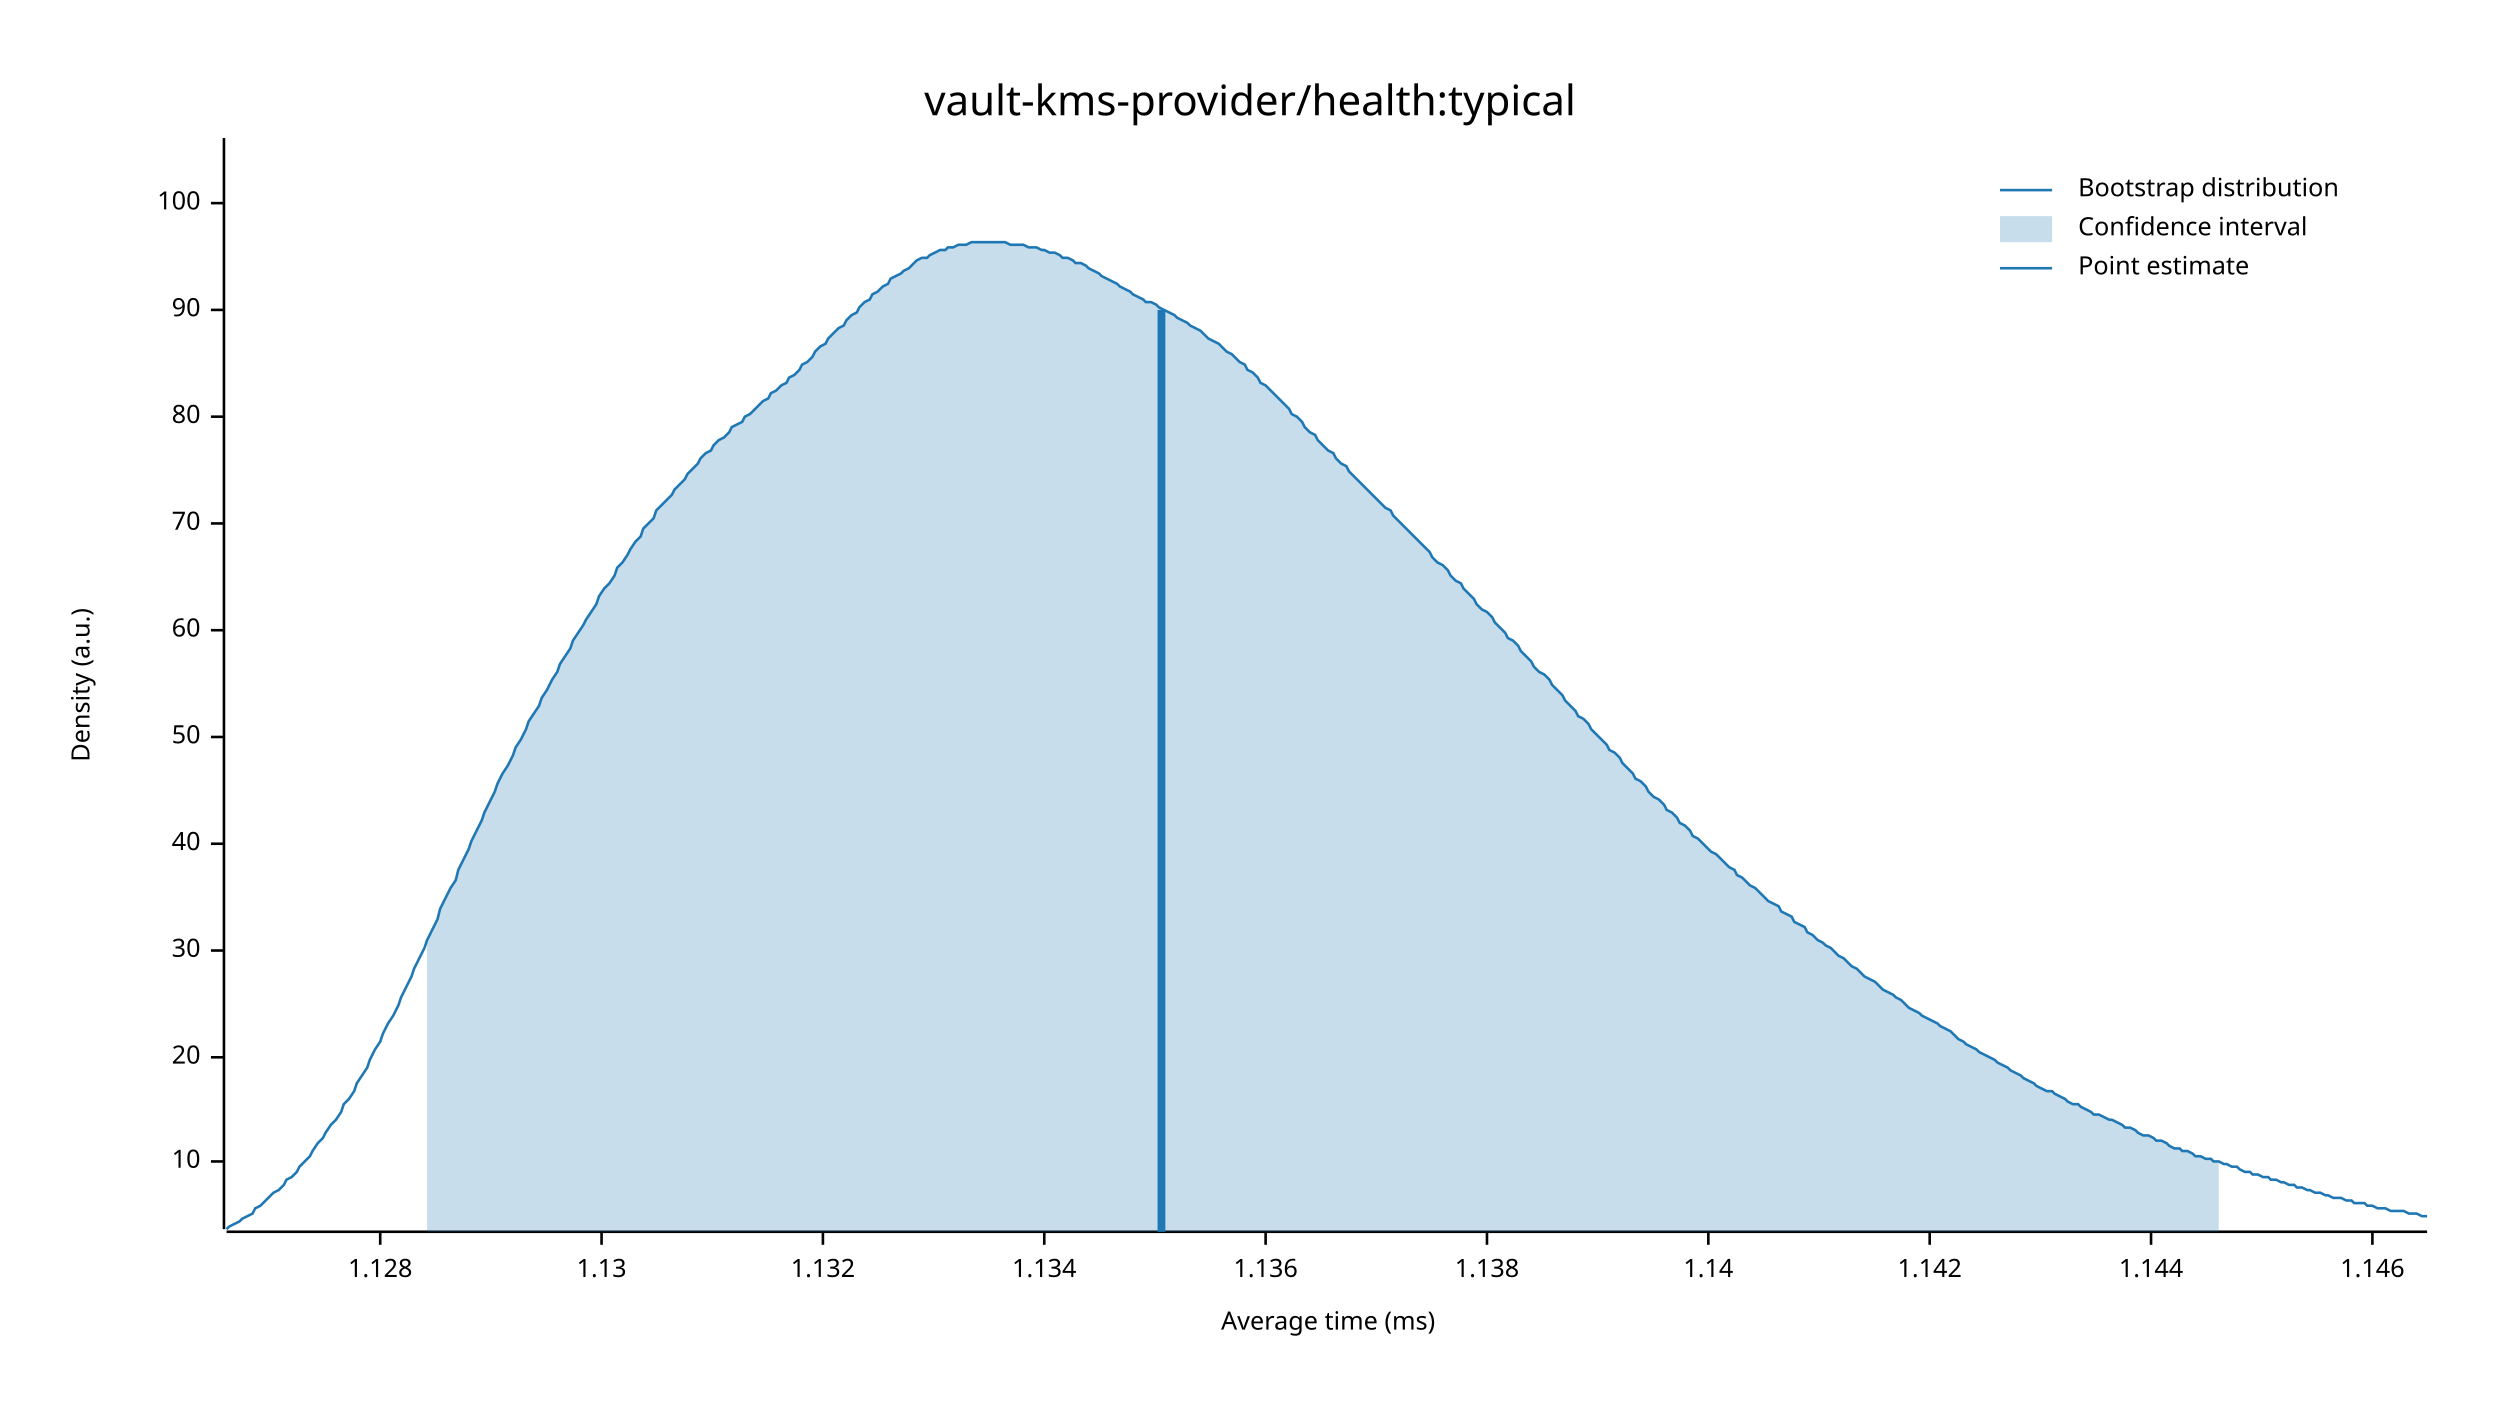
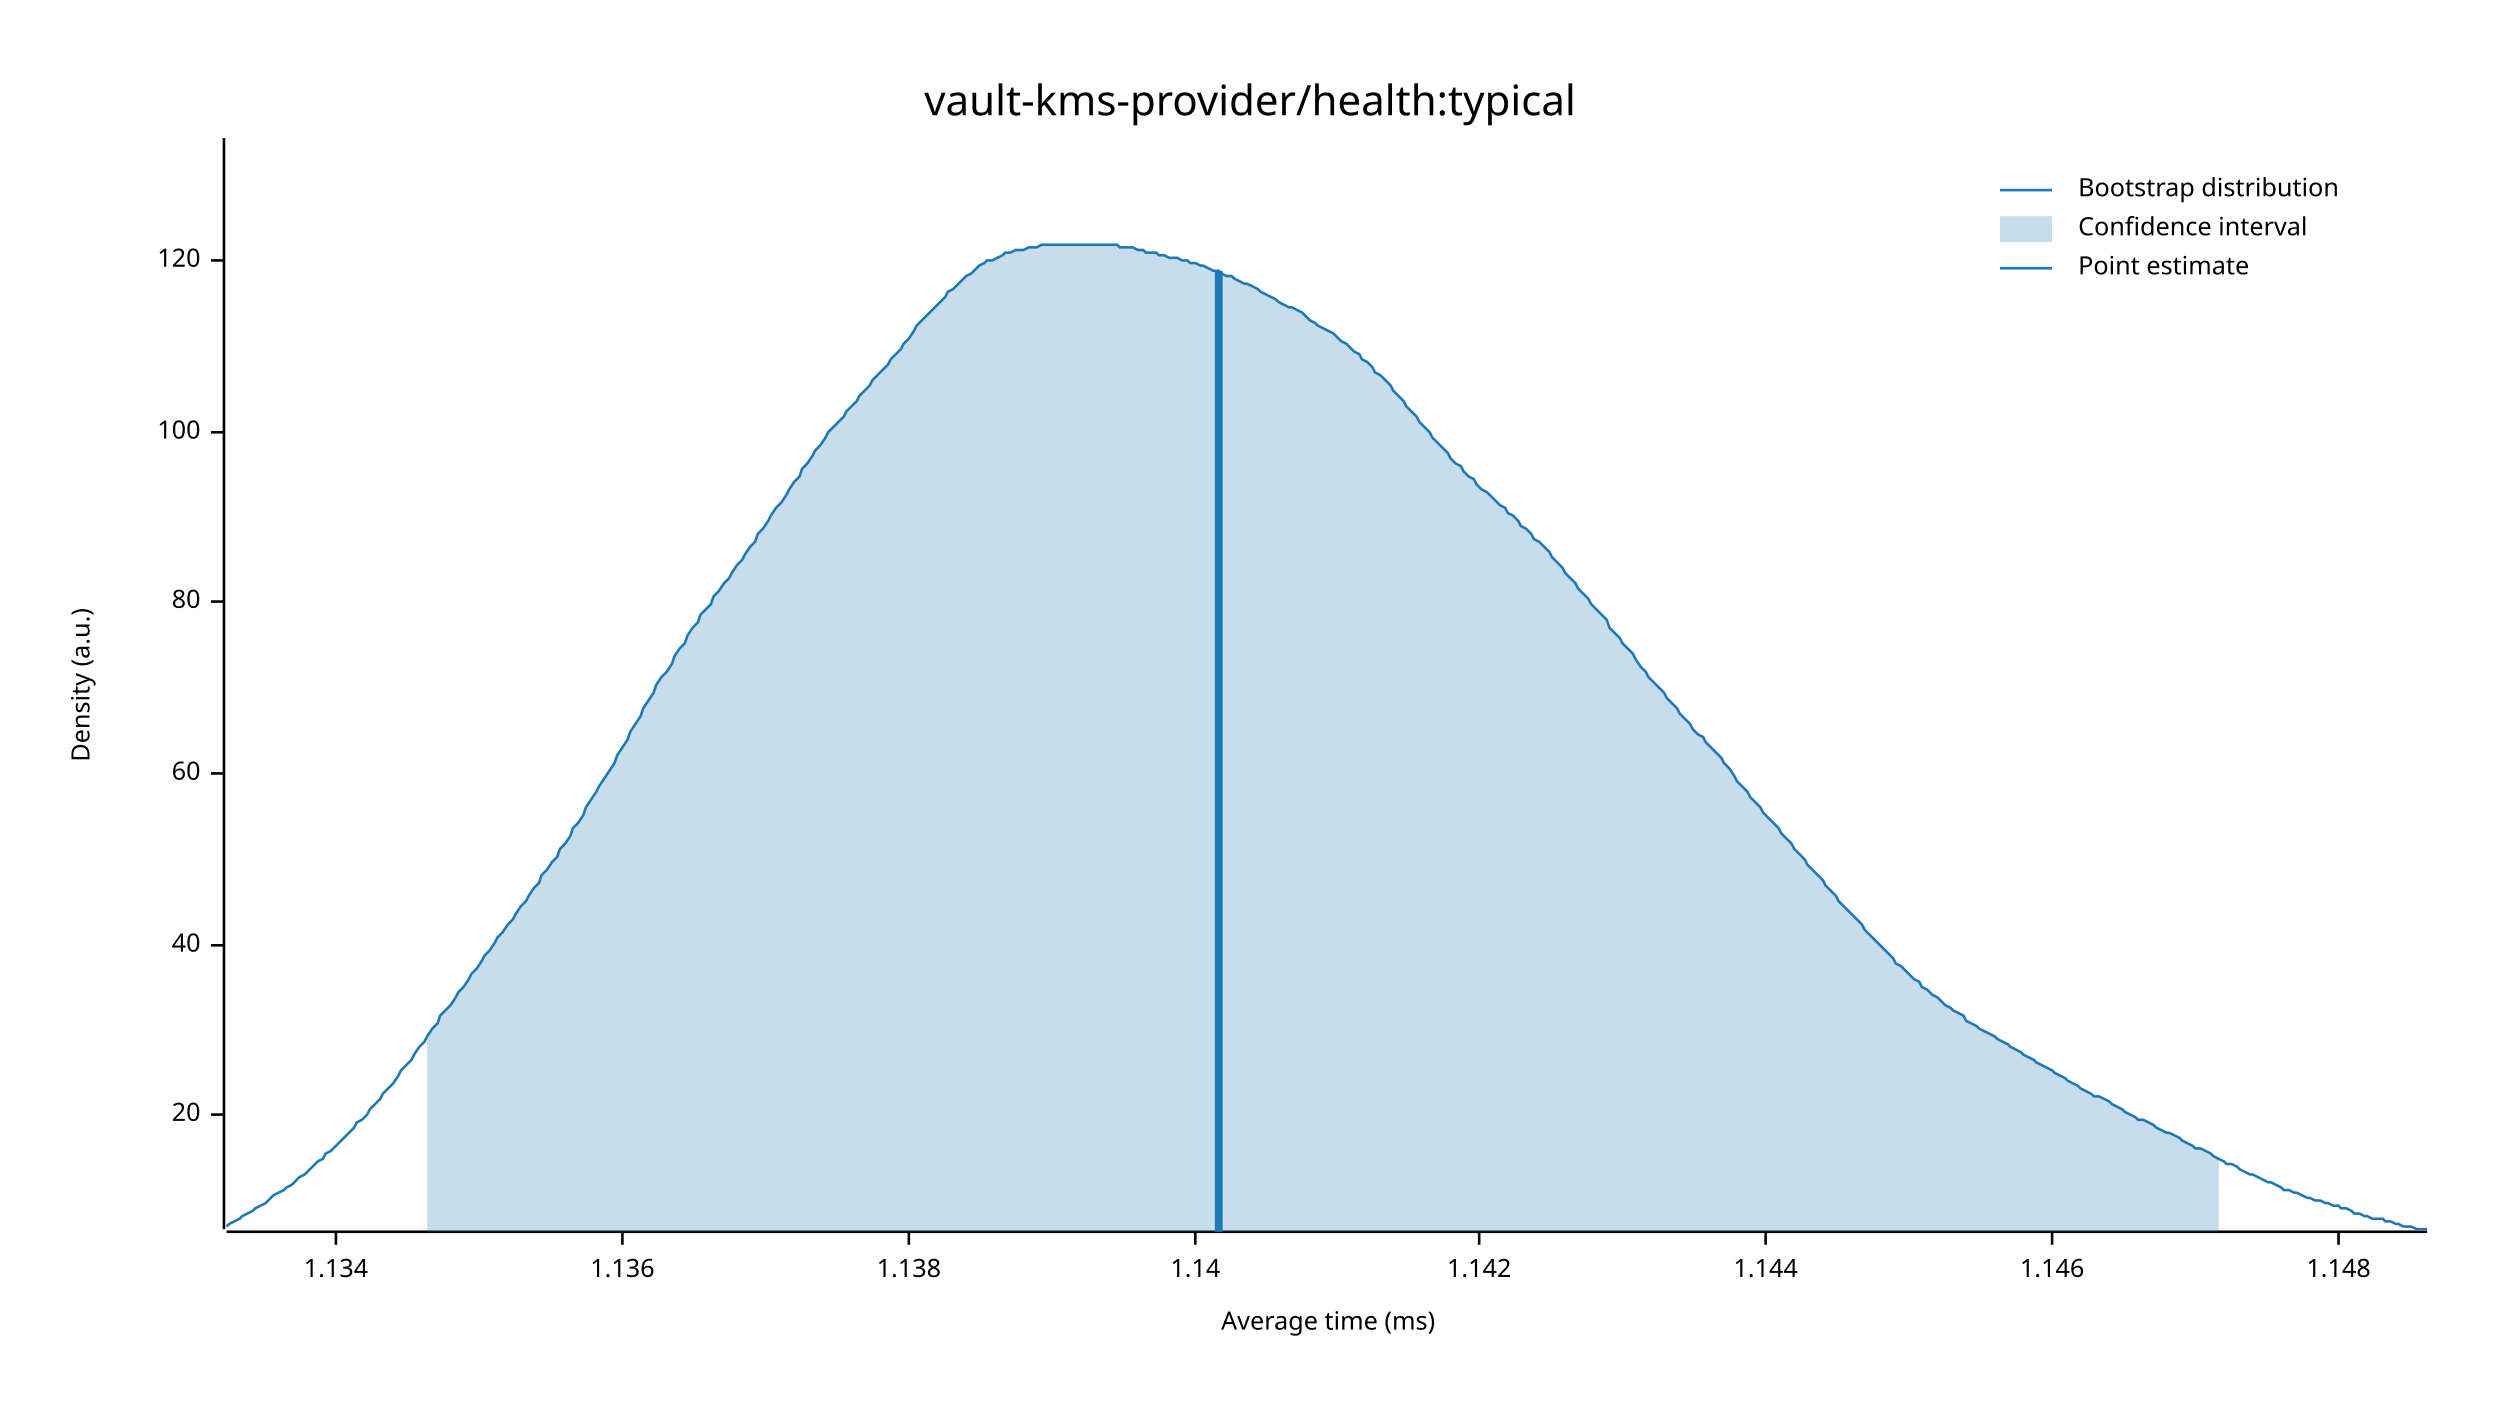
<svg xmlns="http://www.w3.org/2000/svg" width="960" height="540" viewBox="0 0 960 540">
  <text x="480" y="32" dy="0.76em" text-anchor="middle" font-family="sans-serif" font-size="16.129" opacity="1" fill="#000000">
vault-kms-provider/health:typical
</text>
  <text x="27" y="263" dy="0.76em" text-anchor="middle" font-family="sans-serif" font-size="9.677" opacity="1" fill="#000000" transform="rotate(270, 27, 263)">
Density (a.u.)
</text>
  <text x="510" y="513" dy="-0.5ex" text-anchor="middle" font-family="sans-serif" font-size="9.677" opacity="1" fill="#000000">
Average time (ms)
</text>
  <polyline fill="none" opacity="1" stroke="#000000" stroke-width="1" points="86,53 86,472 " />
-   <text x="77" y="446" dy="0.5ex" text-anchor="end" font-family="sans-serif" font-size="9.677" opacity="1" fill="#000000">
- 10
- </text>
-   <polyline fill="none" opacity="1" stroke="#000000" stroke-width="1" points="81,446 86,446 " />
-   <text x="77" y="406" dy="0.5ex" text-anchor="end" font-family="sans-serif" font-size="9.677" opacity="1" fill="#000000">
+   <text x="77" y="428" dy="0.5ex" text-anchor="end" font-family="sans-serif" font-size="9.677" opacity="1" fill="#000000">
20
</text>
-   <polyline fill="none" opacity="1" stroke="#000000" stroke-width="1" points="81,406 86,406 " />
-   <text x="77" y="365" dy="0.5ex" text-anchor="end" font-family="sans-serif" font-size="9.677" opacity="1" fill="#000000">
- 30
- </text>
-   <polyline fill="none" opacity="1" stroke="#000000" stroke-width="1" points="81,365 86,365 " />
-   <text x="77" y="324" dy="0.5ex" text-anchor="end" font-family="sans-serif" font-size="9.677" opacity="1" fill="#000000">
+   <polyline fill="none" opacity="1" stroke="#000000" stroke-width="1" points="81,428 86,428 " />
+   <text x="77" y="363" dy="0.5ex" text-anchor="end" font-family="sans-serif" font-size="9.677" opacity="1" fill="#000000">
40
</text>
-   <polyline fill="none" opacity="1" stroke="#000000" stroke-width="1" points="81,324 86,324 " />
-   <text x="77" y="283" dy="0.5ex" text-anchor="end" font-family="sans-serif" font-size="9.677" opacity="1" fill="#000000">
- 50
- </text>
-   <polyline fill="none" opacity="1" stroke="#000000" stroke-width="1" points="81,283 86,283 " />
-   <text x="77" y="242" dy="0.5ex" text-anchor="end" font-family="sans-serif" font-size="9.677" opacity="1" fill="#000000">
+   <polyline fill="none" opacity="1" stroke="#000000" stroke-width="1" points="81,363 86,363 " />
+   <text x="77" y="297" dy="0.5ex" text-anchor="end" font-family="sans-serif" font-size="9.677" opacity="1" fill="#000000">
60
</text>
-   <polyline fill="none" opacity="1" stroke="#000000" stroke-width="1" points="81,242 86,242 " />
-   <text x="77" y="201" dy="0.5ex" text-anchor="end" font-family="sans-serif" font-size="9.677" opacity="1" fill="#000000">
- 70
- </text>
-   <polyline fill="none" opacity="1" stroke="#000000" stroke-width="1" points="81,201 86,201 " />
-   <text x="77" y="160" dy="0.5ex" text-anchor="end" font-family="sans-serif" font-size="9.677" opacity="1" fill="#000000">
+   <polyline fill="none" opacity="1" stroke="#000000" stroke-width="1" points="81,297 86,297 " />
+   <text x="77" y="231" dy="0.5ex" text-anchor="end" font-family="sans-serif" font-size="9.677" opacity="1" fill="#000000">
80
</text>
-   <polyline fill="none" opacity="1" stroke="#000000" stroke-width="1" points="81,160 86,160 " />
-   <text x="77" y="119" dy="0.5ex" text-anchor="end" font-family="sans-serif" font-size="9.677" opacity="1" fill="#000000">
- 90
- </text>
-   <polyline fill="none" opacity="1" stroke="#000000" stroke-width="1" points="81,119 86,119 " />
-   <text x="77" y="78" dy="0.5ex" text-anchor="end" font-family="sans-serif" font-size="9.677" opacity="1" fill="#000000">
+   <polyline fill="none" opacity="1" stroke="#000000" stroke-width="1" points="81,231 86,231 " />
+   <text x="77" y="166" dy="0.5ex" text-anchor="end" font-family="sans-serif" font-size="9.677" opacity="1" fill="#000000">
100
</text>
-   <polyline fill="none" opacity="1" stroke="#000000" stroke-width="1" points="81,78 86,78 " />
+   <polyline fill="none" opacity="1" stroke="#000000" stroke-width="1" points="81,166 86,166 " />
+   <text x="77" y="100" dy="0.5ex" text-anchor="end" font-family="sans-serif" font-size="9.677" opacity="1" fill="#000000">
+ 120
+ </text>
+   <polyline fill="none" opacity="1" stroke="#000000" stroke-width="1" points="81,100 86,100 " />
  <polyline fill="none" opacity="1" stroke="#000000" stroke-width="1" points="87,473 932,473 " />
-   <text x="146" y="483" dy="0.76em" text-anchor="middle" font-family="sans-serif" font-size="9.677" opacity="1" fill="#000000">
- 1.128
- </text>
-   <polyline fill="none" opacity="1" stroke="#000000" stroke-width="1" points="146,473 146,478 " />
-   <text x="231" y="483" dy="0.76em" text-anchor="middle" font-family="sans-serif" font-size="9.677" opacity="1" fill="#000000">
- 1.13
- </text>
-   <polyline fill="none" opacity="1" stroke="#000000" stroke-width="1" points="231,473 231,478 " />
-   <text x="316" y="483" dy="0.76em" text-anchor="middle" font-family="sans-serif" font-size="9.677" opacity="1" fill="#000000">
- 1.132
- </text>
-   <polyline fill="none" opacity="1" stroke="#000000" stroke-width="1" points="316,473 316,478 " />
-   <text x="401" y="483" dy="0.76em" text-anchor="middle" font-family="sans-serif" font-size="9.677" opacity="1" fill="#000000">
+   <text x="129" y="483" dy="0.76em" text-anchor="middle" font-family="sans-serif" font-size="9.677" opacity="1" fill="#000000">
1.134
</text>
-   <polyline fill="none" opacity="1" stroke="#000000" stroke-width="1" points="401,473 401,478 " />
-   <text x="486" y="483" dy="0.76em" text-anchor="middle" font-family="sans-serif" font-size="9.677" opacity="1" fill="#000000">
+   <polyline fill="none" opacity="1" stroke="#000000" stroke-width="1" points="129,473 129,478 " />
+   <text x="239" y="483" dy="0.76em" text-anchor="middle" font-family="sans-serif" font-size="9.677" opacity="1" fill="#000000">
1.136
</text>
-   <polyline fill="none" opacity="1" stroke="#000000" stroke-width="1" points="486,473 486,478 " />
-   <text x="571" y="483" dy="0.76em" text-anchor="middle" font-family="sans-serif" font-size="9.677" opacity="1" fill="#000000">
+   <polyline fill="none" opacity="1" stroke="#000000" stroke-width="1" points="239,473 239,478 " />
+   <text x="349" y="483" dy="0.76em" text-anchor="middle" font-family="sans-serif" font-size="9.677" opacity="1" fill="#000000">
1.138
</text>
-   <polyline fill="none" opacity="1" stroke="#000000" stroke-width="1" points="571,473 571,478 " />
-   <text x="656" y="483" dy="0.76em" text-anchor="middle" font-family="sans-serif" font-size="9.677" opacity="1" fill="#000000">
+   <polyline fill="none" opacity="1" stroke="#000000" stroke-width="1" points="349,473 349,478 " />
+   <text x="459" y="483" dy="0.76em" text-anchor="middle" font-family="sans-serif" font-size="9.677" opacity="1" fill="#000000">
1.14
</text>
-   <polyline fill="none" opacity="1" stroke="#000000" stroke-width="1" points="656,473 656,478 " />
-   <text x="741" y="483" dy="0.76em" text-anchor="middle" font-family="sans-serif" font-size="9.677" opacity="1" fill="#000000">
+   <polyline fill="none" opacity="1" stroke="#000000" stroke-width="1" points="459,473 459,478 " />
+   <text x="568" y="483" dy="0.76em" text-anchor="middle" font-family="sans-serif" font-size="9.677" opacity="1" fill="#000000">
1.142
</text>
-   <polyline fill="none" opacity="1" stroke="#000000" stroke-width="1" points="741,473 741,478 " />
-   <text x="826" y="483" dy="0.76em" text-anchor="middle" font-family="sans-serif" font-size="9.677" opacity="1" fill="#000000">
+   <polyline fill="none" opacity="1" stroke="#000000" stroke-width="1" points="568,473 568,478 " />
+   <text x="678" y="483" dy="0.76em" text-anchor="middle" font-family="sans-serif" font-size="9.677" opacity="1" fill="#000000">
1.144
</text>
-   <polyline fill="none" opacity="1" stroke="#000000" stroke-width="1" points="826,473 826,478 " />
-   <text x="911" y="483" dy="0.76em" text-anchor="middle" font-family="sans-serif" font-size="9.677" opacity="1" fill="#000000">
+   <polyline fill="none" opacity="1" stroke="#000000" stroke-width="1" points="678,473 678,478 " />
+   <text x="788" y="483" dy="0.76em" text-anchor="middle" font-family="sans-serif" font-size="9.677" opacity="1" fill="#000000">
1.146
</text>
-   <polyline fill="none" opacity="1" stroke="#000000" stroke-width="1" points="911,473 911,478 " />
-   <polyline fill="none" opacity="1" stroke="#1F78B4" stroke-width="1" points="87,472 88,471 90,470 92,469 93,468 95,467 97,466 98,464 100,463 102,461 103,460 105,458 107,457 109,455 110,453 112,452 114,450 115,448 117,446 119,444 120,442 122,439 124,437 125,435 127,432 129,430 131,427 132,424 134,422 136,419 137,416 139,413 141,410 142,407 144,403 146,400 147,397 149,393 151,390 153,386 154,383 156,379 158,375 159,372 161,368 163,364 164,361 166,357 168,353 169,349 171,345 173,341 175,338 176,334 178,330 180,326 181,323 183,319 185,315 186,312 188,308 190,304 191,301 193,297 195,294 197,290 198,287 200,284 202,280 203,277 205,274 207,271 208,268 210,265 212,261 214,258 215,255 217,252 219,249 220,246 222,243 224,240 225,238 227,235 229,232 230,229 232,226 234,224 236,221 237,218 239,216 241,213 242,211 244,208 246,206 247,203 249,201 251,199 252,196 254,194 256,192 258,190 259,188 261,186 263,184 264,182 266,180 268,178 269,176 271,174 273,173 274,171 276,169 278,168 280,166 281,164 283,163 285,162 286,160 288,159 290,157 291,156 293,154 295,153 296,151 298,150 300,148 302,147 303,145 305,144 307,142 308,140 310,139 312,137 313,135 315,133 317,132 318,130 320,128 322,126 324,125 325,123 327,121 329,120 330,118 332,116 334,115 335,113 337,112 339,110 341,109 342,107 344,106 346,105 347,104 349,103 351,101 352,100 354,99 356,99 357,98 359,97 361,96 363,96 364,95 366,95 368,94 369,94 371,94 373,93 374,93 376,93 378,93 379,93 381,93 383,93 385,93 386,93 388,94 390,94 391,94 393,94 395,95 396,95 398,95 400,96 401,96 403,97 405,97 407,98 408,99 410,99 412,100 413,101 415,101 417,102 418,103 420,104 422,105 423,106 425,107 427,108 429,109 430,110 432,111 434,112 435,113 437,114 439,115 440,116 442,116 444,117 445,118 447,119 449,120 451,121 452,122 454,123 456,124 457,125 459,126 461,127 462,128 464,130 466,131 468,132 469,133 471,135 473,136 474,137 476,139 478,140 479,142 481,143 483,145 484,147 486,148 488,150 490,152 491,153 493,155 495,157 496,159 498,160 500,162 501,164 503,166 505,167 506,169 508,171 510,173 512,174 513,176 515,178 517,179 518,181 520,183 522,185 523,186 525,188 527,190 528,191 530,193 532,195 534,196 535,198 537,200 539,202 540,203 542,205 544,207 545,208 547,210 549,212 550,214 552,216 554,217 556,219 557,221 559,223 561,224 562,226 564,228 566,230 567,232 569,234 571,235 573,237 574,239 576,241 578,243 579,245 581,246 583,248 584,250 586,252 588,254 589,256 591,258 593,259 595,261 596,263 598,265 600,267 601,269 603,271 605,273 606,275 608,276 610,278 611,280 613,282 615,284 617,286 618,288 620,289 622,291 623,293 625,295 627,297 628,299 630,300 632,302 633,304 635,306 637,307 639,309 640,311 642,312 644,314 645,316 647,317 649,319 650,321 652,322 654,324 655,325 657,327 659,328 661,330 662,331 664,333 666,334 667,336 669,337 671,339 672,340 674,341 676,343 677,344 679,346 681,347 683,348 684,350 686,351 688,352 689,354 691,355 693,356 694,358 696,359 698,361 700,362 701,363 703,364 705,366 706,367 708,368 710,370 711,371 713,372 715,374 716,375 718,376 720,377 722,379 723,380 725,381 727,382 728,383 730,384 732,386 733,387 735,388 737,389 738,390 740,391 742,392 744,393 745,394 747,395 749,396 750,397 752,399 754,400 755,401 757,402 759,403 760,404 762,405 764,406 766,407 767,408 769,409 771,410 772,411 774,412 776,413 777,414 779,415 781,416 782,417 784,418 786,419 788,419 789,420 791,421 793,422 794,423 796,424 798,424 799,425 801,426 803,427 804,428 806,428 808,429 810,430 811,430 813,431 815,432 816,433 818,433 820,434 821,435 823,436 825,436 827,437 828,438 830,438 832,439 833,440 835,441 837,441 838,442 840,442 842,443 843,444 845,444 847,445 849,445 850,446 852,446 854,447 855,447 857,448 859,448 860,449 862,450 864,450 865,451 867,451 869,452 871,452 872,453 874,453 876,454 877,454 879,455 881,455 882,456 884,456 886,457 887,457 889,458 891,458 893,459 894,459 896,460 898,460 899,460 901,461 903,461 904,462 906,462 908,462 909,463 911,463 913,464 915,464 916,464 918,465 920,465 921,465 923,465 925,466 926,466 928,466 930,467 932,467 " />
-   <polygon opacity="0.25" fill="#1F78B4" points="164,361 166,357 168,353 169,349 171,345 173,341 175,338 176,334 178,330 180,326 181,323 183,319 185,315 186,312 188,308 190,304 191,301 193,297 195,294 197,290 198,287 200,284 202,280 203,277 205,274 207,271 208,268 210,265 212,261 214,258 215,255 217,252 219,249 220,246 222,243 224,240 225,238 227,235 229,232 230,229 232,226 234,224 236,221 237,218 239,216 241,213 242,211 244,208 246,206 247,203 249,201 251,199 252,196 254,194 256,192 258,190 259,188 261,186 263,184 264,182 266,180 268,178 269,176 271,174 273,173 274,171 276,169 278,168 280,166 281,164 283,163 285,162 286,160 288,159 290,157 291,156 293,154 295,153 296,151 298,150 300,148 302,147 303,145 305,144 307,142 308,140 310,139 312,137 313,135 315,133 317,132 318,130 320,128 322,126 324,125 325,123 327,121 329,120 330,118 332,116 334,115 335,113 337,112 339,110 341,109 342,107 344,106 346,105 347,104 349,103 351,101 352,100 354,99 356,99 357,98 359,97 361,96 363,96 364,95 366,95 368,94 369,94 371,94 373,93 374,93 376,93 378,93 379,93 381,93 383,93 385,93 386,93 388,94 390,94 391,94 393,94 395,95 396,95 398,95 400,96 401,96 403,97 405,97 407,98 408,99 410,99 412,100 413,101 415,101 417,102 418,103 420,104 422,105 423,106 425,107 427,108 429,109 430,110 432,111 434,112 435,113 437,114 439,115 440,116 442,116 444,117 445,118 447,119 449,120 451,121 452,122 454,123 456,124 457,125 459,126 461,127 462,128 464,130 466,131 468,132 469,133 471,135 473,136 474,137 476,139 478,140 479,142 481,143 483,145 484,147 486,148 488,150 490,152 491,153 493,155 495,157 496,159 498,160 500,162 501,164 503,166 505,167 506,169 508,171 510,173 512,174 513,176 515,178 517,179 518,181 520,183 522,185 523,186 525,188 527,190 528,191 530,193 532,195 534,196 535,198 537,200 539,202 540,203 542,205 544,207 545,208 547,210 549,212 550,214 552,216 554,217 556,219 557,221 559,223 561,224 562,226 564,228 566,230 567,232 569,234 571,235 573,237 574,239 576,241 578,243 579,245 581,246 583,248 584,250 586,252 588,254 589,256 591,258 593,259 595,261 596,263 598,265 600,267 601,269 603,271 605,273 606,275 608,276 610,278 611,280 613,282 615,284 617,286 618,288 620,289 622,291 623,293 625,295 627,297 628,299 630,300 632,302 633,304 635,306 637,307 639,309 640,311 642,312 644,314 645,316 647,317 649,319 650,321 652,322 654,324 655,325 657,327 659,328 661,330 662,331 664,333 666,334 667,336 669,337 671,339 672,340 674,341 676,343 677,344 679,346 681,347 683,348 684,350 686,351 688,352 689,354 691,355 693,356 694,358 696,359 698,361 700,362 701,363 703,364 705,366 706,367 708,368 710,370 711,371 713,372 715,374 716,375 718,376 720,377 722,379 723,380 725,381 727,382 728,383 730,384 732,386 733,387 735,388 737,389 738,390 740,391 742,392 744,393 745,394 747,395 749,396 750,397 752,399 754,400 755,401 757,402 759,403 760,404 762,405 764,406 766,407 767,408 769,409 771,410 772,411 774,412 776,413 777,414 779,415 781,416 782,417 784,418 786,419 788,419 789,420 791,421 793,422 794,423 796,424 798,424 799,425 801,426 803,427 804,428 806,428 808,429 810,430 811,430 813,431 815,432 816,433 818,433 820,434 821,435 823,436 825,436 827,437 828,438 830,438 832,439 833,440 835,441 837,441 838,442 840,442 842,443 843,444 845,444 847,445 849,445 850,446 852,446 852,473 164,473 " />
-   <polyline fill="none" opacity="1" stroke="#1F78B4" stroke-width="3" points="446,473 446,119 " />
+   <polyline fill="none" opacity="1" stroke="#000000" stroke-width="1" points="788,473 788,478 " />
+   <text x="898" y="483" dy="0.76em" text-anchor="middle" font-family="sans-serif" font-size="9.677" opacity="1" fill="#000000">
+ 1.148
+ </text>
+   <polyline fill="none" opacity="1" stroke="#000000" stroke-width="1" points="898,473 898,478 " />
+   <polyline fill="none" opacity="1" stroke="#1F78B4" stroke-width="1" points="87,471 88,470 90,469 92,468 93,467 95,466 97,465 98,464 100,463 102,462 103,461 105,459 107,458 109,457 110,456 112,455 114,453 115,452 117,451 119,449 120,448 122,446 124,445 125,443 127,442 129,440 131,438 132,437 134,435 136,433 137,431 139,430 141,428 142,426 144,424 146,422 147,420 149,418 151,416 153,413 154,411 156,409 158,407 159,405 161,402 163,400 164,398 166,395 168,393 169,390 171,388 173,386 175,383 176,381 178,379 180,376 181,374 183,372 185,369 186,367 188,365 190,362 191,360 193,358 195,355 197,353 198,351 200,348 202,346 203,344 205,341 207,339 208,336 210,334 212,331 214,329 215,326 217,324 219,321 220,318 222,316 224,313 225,310 227,307 229,304 230,302 232,299 234,296 236,293 237,290 239,287 241,284 242,281 244,278 246,275 247,272 249,269 251,266 252,263 254,260 256,258 258,255 259,252 261,249 263,247 264,244 266,241 268,239 269,236 271,234 273,232 274,229 276,227 278,224 280,222 281,220 283,217 285,215 286,213 288,210 290,208 291,205 293,203 295,200 296,198 298,195 300,193 302,190 303,188 305,185 307,183 308,180 310,178 312,175 313,173 315,171 317,168 318,166 320,164 322,162 324,160 325,158 327,156 329,154 330,152 332,150 334,148 335,146 337,144 339,142 341,140 342,138 344,136 346,134 347,132 349,130 351,127 352,125 354,123 356,121 357,120 359,118 361,116 363,114 364,112 366,111 368,109 369,108 371,106 373,105 374,104 376,102 378,101 379,100 381,100 383,99 385,98 386,97 388,97 390,96 391,96 393,96 395,95 396,95 398,95 400,94 401,94 403,94 405,94 407,94 408,94 410,94 412,94 413,94 415,94 417,94 418,94 420,94 422,94 423,94 425,94 427,94 429,94 430,95 432,95 434,95 435,95 437,96 439,96 440,97 442,97 444,97 445,98 447,98 449,99 451,99 452,99 454,100 456,100 457,101 459,101 461,102 462,102 464,103 466,104 468,104 469,105 471,106 473,106 474,107 476,108 478,109 479,109 481,110 483,111 484,112 486,113 488,114 490,115 491,116 493,117 495,118 496,118 498,119 500,120 501,121 503,123 505,124 506,125 508,126 510,127 512,128 513,129 515,131 517,132 518,133 520,135 522,136 523,138 525,139 527,141 528,143 530,144 532,146 534,148 535,150 537,152 539,154 540,156 542,158 544,160 545,162 547,164 549,166 550,168 552,170 554,172 556,174 557,176 559,178 561,179 562,181 564,183 566,184 567,186 569,188 571,189 573,191 574,192 576,194 578,195 579,197 581,198 583,200 584,202 586,203 588,205 589,207 591,208 593,210 595,212 596,214 598,216 600,218 601,220 603,222 605,224 606,226 608,228 610,230 611,232 613,234 615,236 617,238 618,241 620,243 622,245 623,247 625,249 627,251 628,253 630,256 632,258 633,260 635,262 637,264 639,266 640,268 642,270 644,272 645,274 647,276 649,278 650,280 652,282 654,283 655,285 657,287 659,289 661,291 662,293 664,295 666,298 667,300 669,302 671,304 672,306 674,308 676,310 677,312 679,314 681,316 683,318 684,320 686,322 688,324 689,326 691,328 693,330 694,332 696,334 698,336 700,338 701,340 703,342 705,344 706,346 708,348 710,350 711,351 713,353 715,355 716,357 718,359 720,361 722,363 723,364 725,366 727,368 728,370 730,371 732,373 733,374 735,376 737,377 738,379 740,380 742,382 744,383 745,384 747,386 749,387 750,388 752,389 754,390 755,392 757,393 759,394 760,395 762,396 764,397 766,398 767,399 769,400 771,401 772,402 774,403 776,404 777,405 779,406 781,407 782,408 784,409 786,410 788,411 789,412 791,413 793,414 794,415 796,416 798,417 799,418 801,419 803,420 804,421 806,421 808,422 810,423 811,424 813,425 815,426 816,427 818,428 820,429 821,430 823,430 825,431 827,432 828,433 830,434 832,435 833,435 835,436 837,437 838,438 840,439 842,440 843,441 845,441 847,442 849,443 850,444 852,445 854,446 855,447 857,447 859,448 860,449 862,450 864,451 865,451 867,452 869,453 871,454 872,454 874,455 876,456 877,457 879,457 881,458 882,458 884,459 886,460 887,460 889,461 891,461 893,462 894,462 896,463 898,463 899,464 901,464 903,465 904,466 906,466 908,467 909,467 911,468 913,468 915,468 916,469 918,469 920,470 921,470 923,471 925,471 926,471 928,472 930,472 932,472 " />
+   <polygon opacity="0.25" fill="#1F78B4" points="164,398 166,395 168,393 169,390 171,388 173,386 175,383 176,381 178,379 180,376 181,374 183,372 185,369 186,367 188,365 190,362 191,360 193,358 195,355 197,353 198,351 200,348 202,346 203,344 205,341 207,339 208,336 210,334 212,331 214,329 215,326 217,324 219,321 220,318 222,316 224,313 225,310 227,307 229,304 230,302 232,299 234,296 236,293 237,290 239,287 241,284 242,281 244,278 246,275 247,272 249,269 251,266 252,263 254,260 256,258 258,255 259,252 261,249 263,247 264,244 266,241 268,239 269,236 271,234 273,232 274,229 276,227 278,224 280,222 281,220 283,217 285,215 286,213 288,210 290,208 291,205 293,203 295,200 296,198 298,195 300,193 302,190 303,188 305,185 307,183 308,180 310,178 312,175 313,173 315,171 317,168 318,166 320,164 322,162 324,160 325,158 327,156 329,154 330,152 332,150 334,148 335,146 337,144 339,142 341,140 342,138 344,136 346,134 347,132 349,130 351,127 352,125 354,123 356,121 357,120 359,118 361,116 363,114 364,112 366,111 368,109 369,108 371,106 373,105 374,104 376,102 378,101 379,100 381,100 383,99 385,98 386,97 388,97 390,96 391,96 393,96 395,95 396,95 398,95 400,94 401,94 403,94 405,94 407,94 408,94 410,94 412,94 413,94 415,94 417,94 418,94 420,94 422,94 423,94 425,94 427,94 429,94 430,95 432,95 434,95 435,95 437,96 439,96 440,97 442,97 444,97 445,98 447,98 449,99 451,99 452,99 454,100 456,100 457,101 459,101 461,102 462,102 464,103 466,104 468,104 469,105 471,106 473,106 474,107 476,108 478,109 479,109 481,110 483,111 484,112 486,113 488,114 490,115 491,116 493,117 495,118 496,118 498,119 500,120 501,121 503,123 505,124 506,125 508,126 510,127 512,128 513,129 515,131 517,132 518,133 520,135 522,136 523,138 525,139 527,141 528,143 530,144 532,146 534,148 535,150 537,152 539,154 540,156 542,158 544,160 545,162 547,164 549,166 550,168 552,170 554,172 556,174 557,176 559,178 561,179 562,181 564,183 566,184 567,186 569,188 571,189 573,191 574,192 576,194 578,195 579,197 581,198 583,200 584,202 586,203 588,205 589,207 591,208 593,210 595,212 596,214 598,216 600,218 601,220 603,222 605,224 606,226 608,228 610,230 611,232 613,234 615,236 617,238 618,241 620,243 622,245 623,247 625,249 627,251 628,253 630,256 632,258 633,260 635,262 637,264 639,266 640,268 642,270 644,272 645,274 647,276 649,278 650,280 652,282 654,283 655,285 657,287 659,289 661,291 662,293 664,295 666,298 667,300 669,302 671,304 672,306 674,308 676,310 677,312 679,314 681,316 683,318 684,320 686,322 688,324 689,326 691,328 693,330 694,332 696,334 698,336 700,338 701,340 703,342 705,344 706,346 708,348 710,350 711,351 713,353 715,355 716,357 718,359 720,361 722,363 723,364 725,366 727,368 728,370 730,371 732,373 733,374 735,376 737,377 738,379 740,380 742,382 744,383 745,384 747,386 749,387 750,388 752,389 754,390 755,392 757,393 759,394 760,395 762,396 764,397 766,398 767,399 769,400 771,401 772,402 774,403 776,404 777,405 779,406 781,407 782,408 784,409 786,410 788,411 789,412 791,413 793,414 794,415 796,416 798,417 799,418 801,419 803,420 804,421 806,421 808,422 810,423 811,424 813,425 815,426 816,427 818,428 820,429 821,430 823,430 825,431 827,432 828,433 830,434 832,435 833,435 835,436 837,437 838,438 840,439 842,440 843,441 845,441 847,442 849,443 850,444 852,445 852,473 164,473 " />
+   <polyline fill="none" opacity="1" stroke="#1F78B4" stroke-width="3" points="468,473 468,104 " />
  <text x="798" y="68" dy="0.76em" text-anchor="start" font-family="sans-serif" font-size="9.677" opacity="1" fill="#000000">
Bootstrap distribution
</text>
  <text x="798" y="83" dy="0.76em" text-anchor="start" font-family="sans-serif" font-size="9.677" opacity="1" fill="#000000">
Confidence interval
</text>
  <text x="798" y="98" dy="0.76em" text-anchor="start" font-family="sans-serif" font-size="9.677" opacity="1" fill="#000000">
Point estimate
</text>
  <polyline fill="none" opacity="1" stroke="#1F78B4" stroke-width="1" points="768,73 788,73 " />
  <rect x="768" y="83" width="20" height="10" opacity="0.25" fill="#1F78B4" stroke="none" />
  <polyline fill="none" opacity="1" stroke="#1F78B4" stroke-width="1" points="768,103 788,103 " />
</svg>
